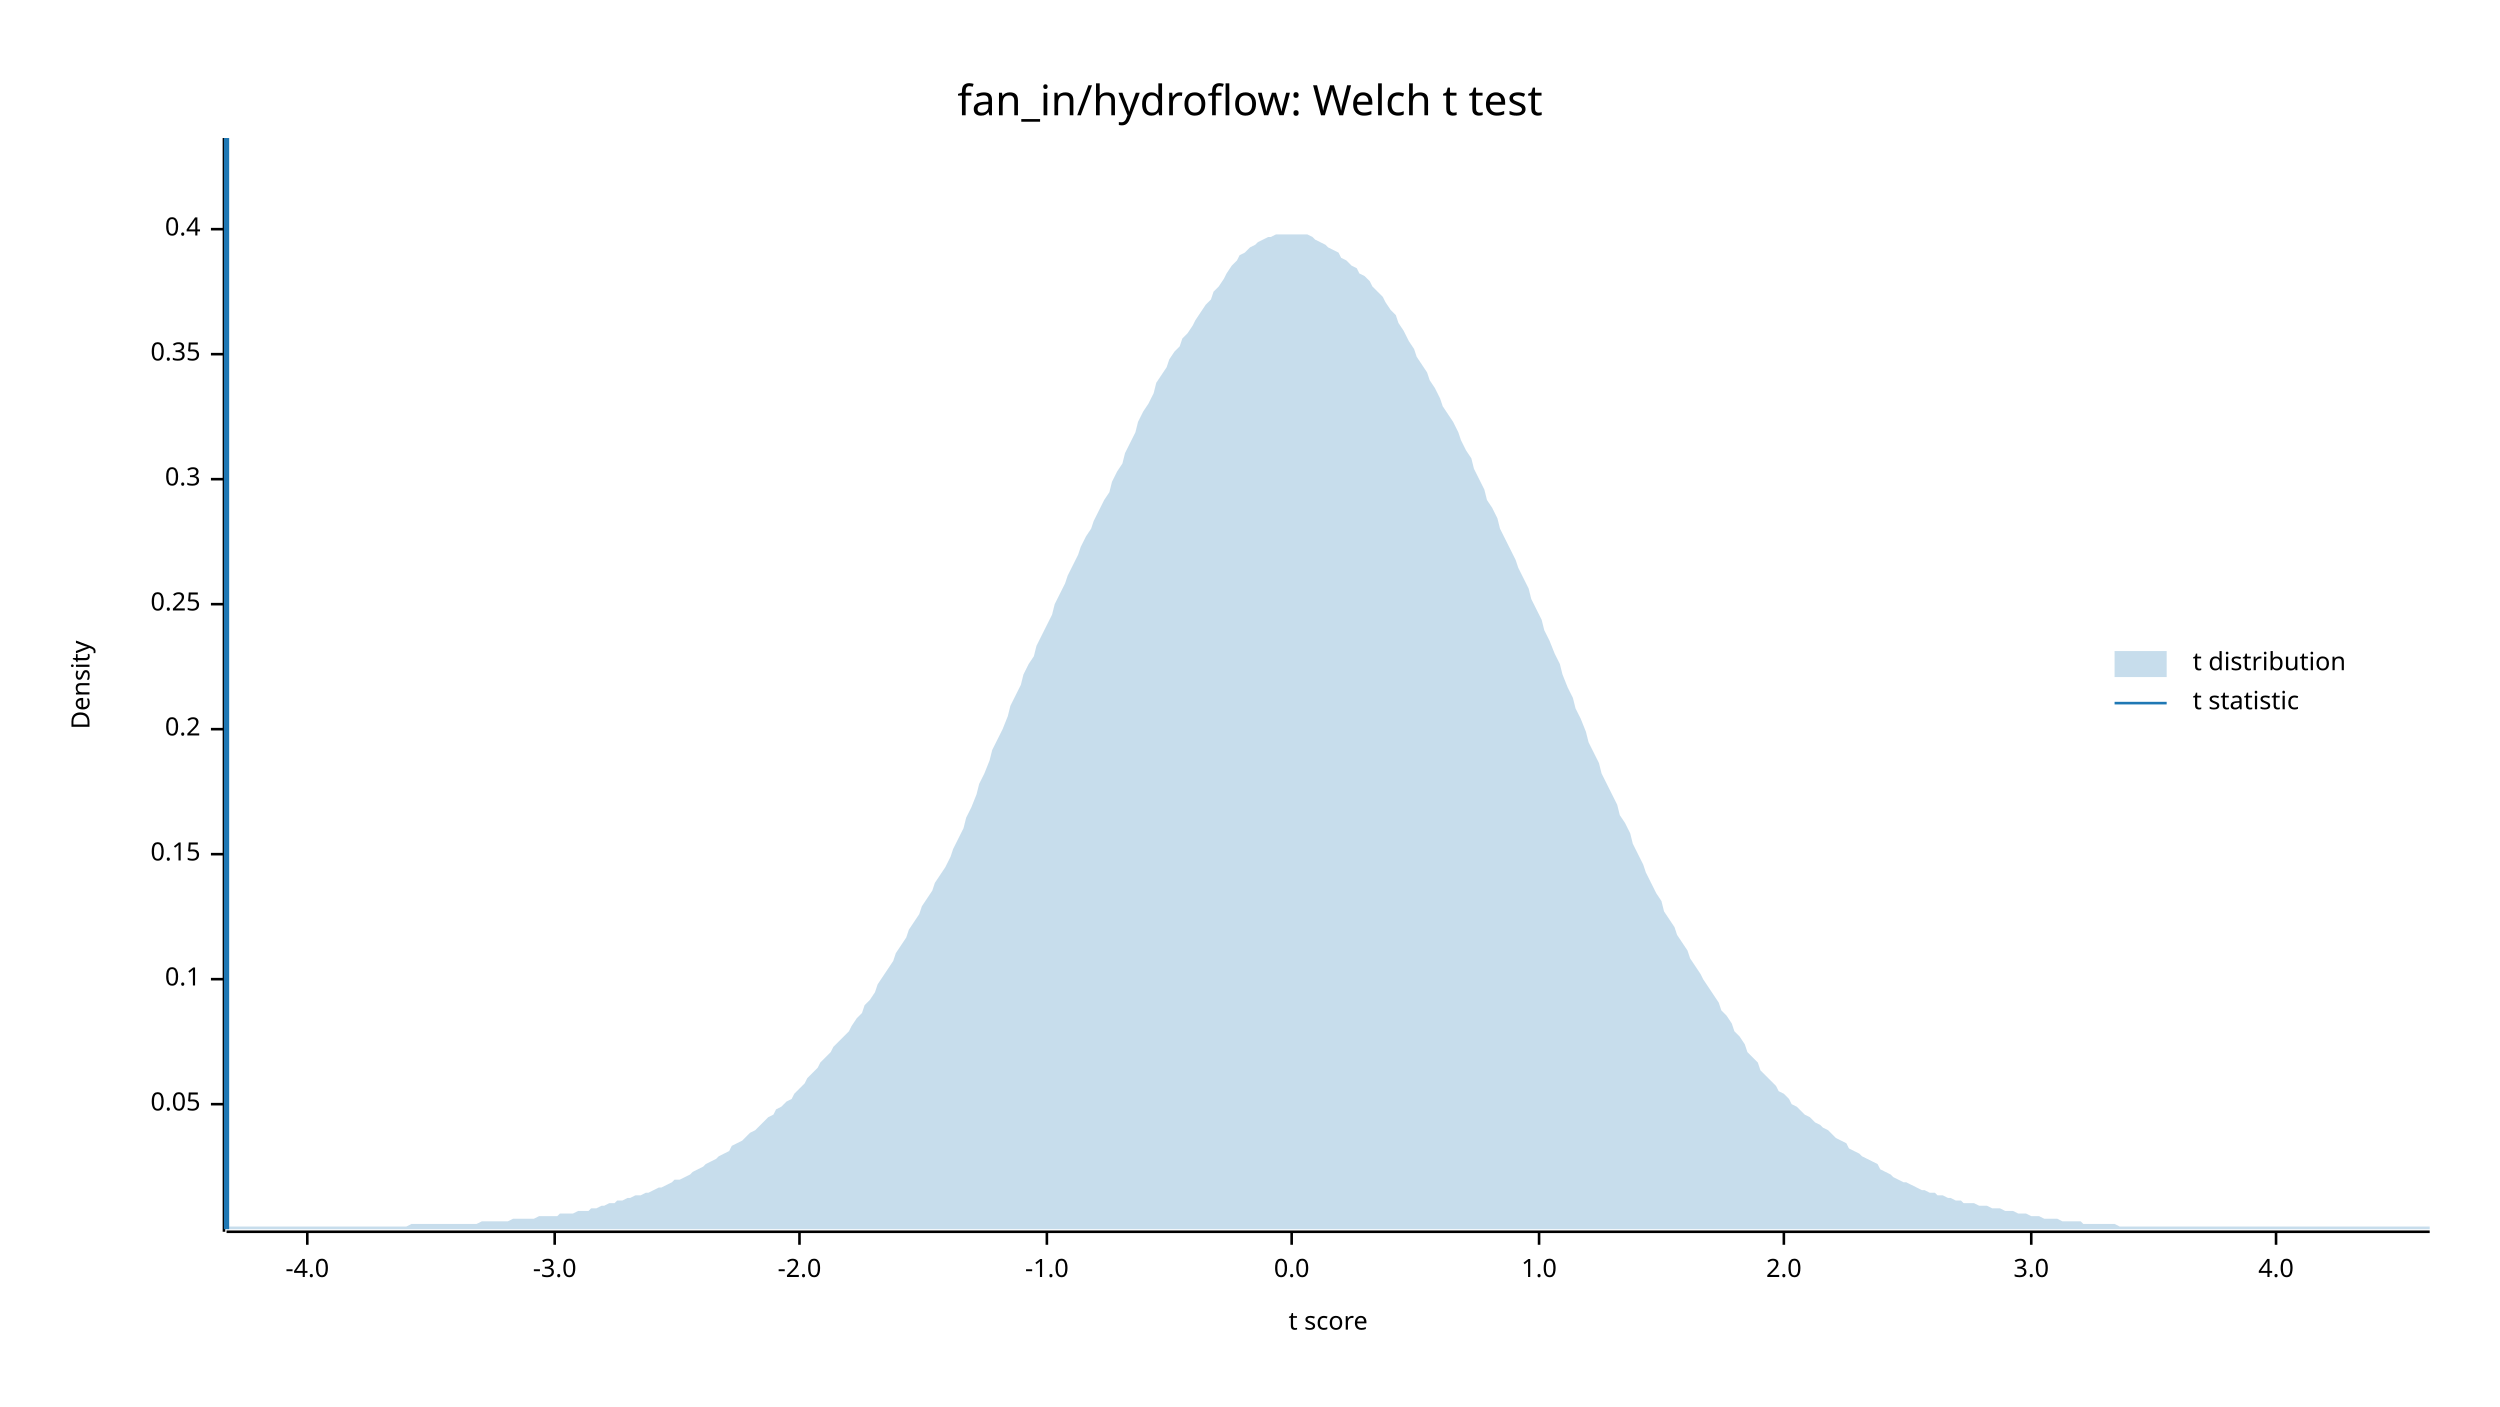
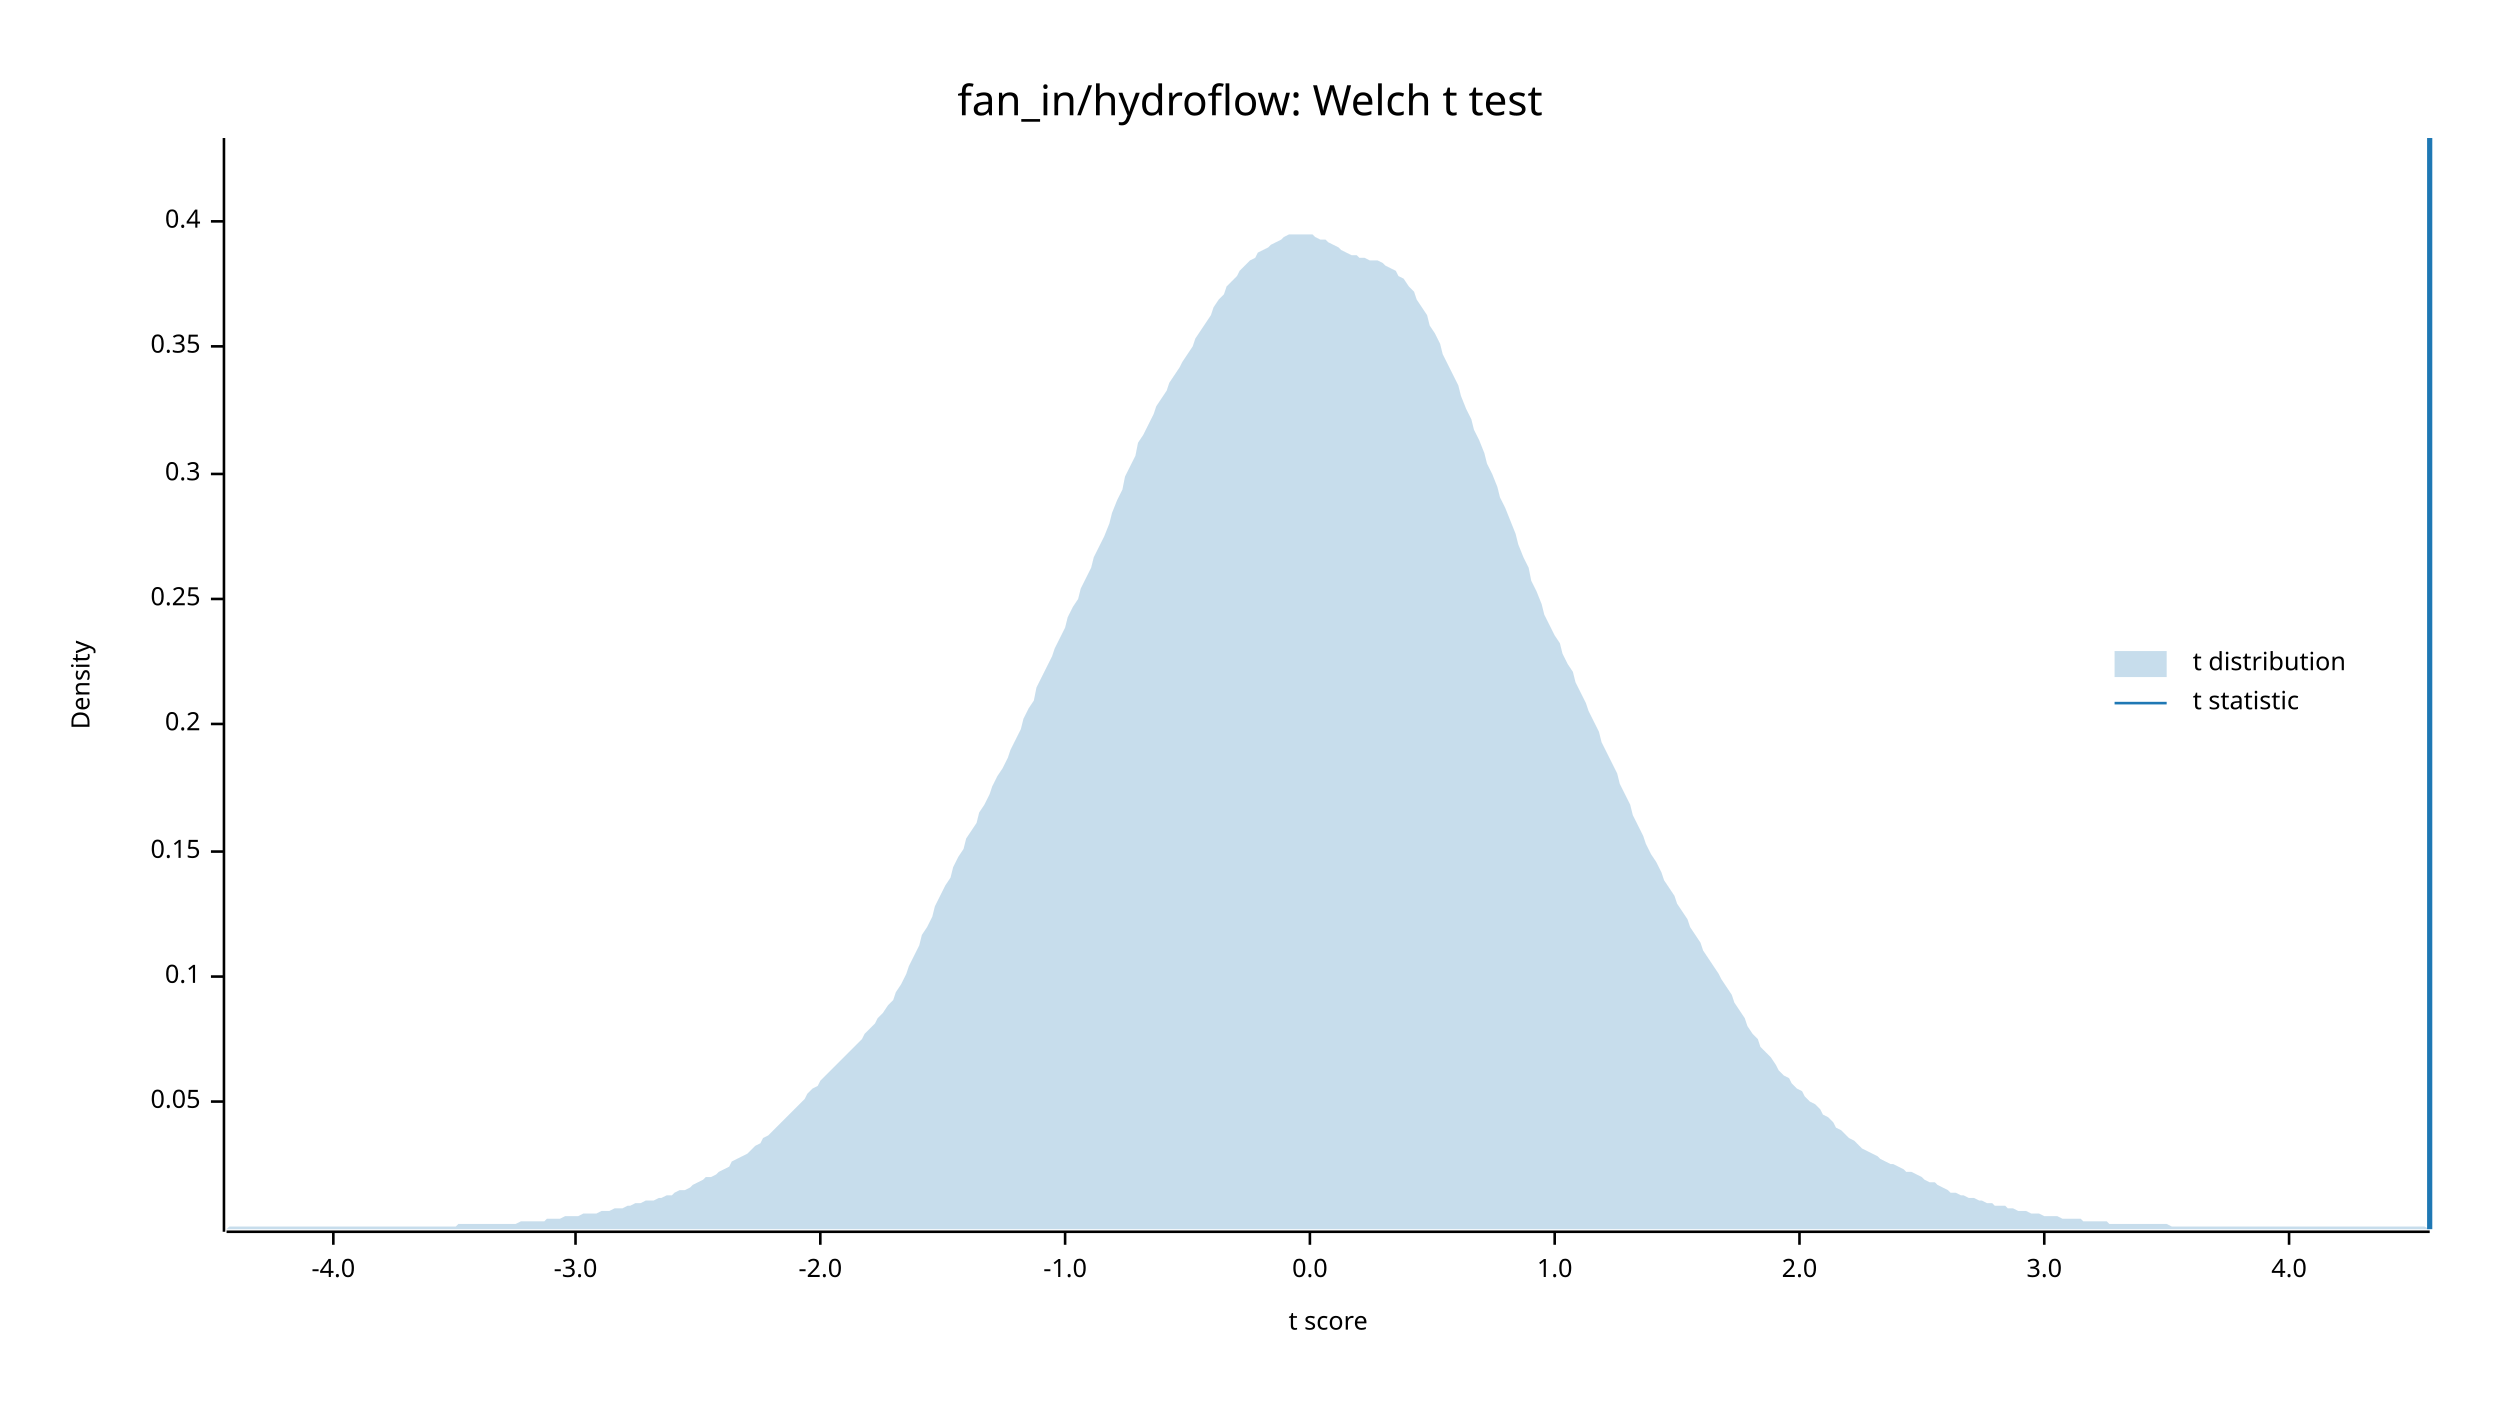
<svg xmlns="http://www.w3.org/2000/svg" width="960" height="540" viewBox="0 0 960 540">
  <text x="480" y="32" dy="0.76em" text-anchor="middle" font-family="sans-serif" font-size="16.129" opacity="1" fill="#000000">
fan_in/hydroflow: Welch t test
</text>
  <text x="27" y="263" dy="0.76em" text-anchor="middle" font-family="sans-serif" font-size="9.677" opacity="1" fill="#000000" transform="rotate(270, 27, 263)">
Density
</text>
  <text x="510" y="513" dy="-0.5ex" text-anchor="middle" font-family="sans-serif" font-size="9.677" opacity="1" fill="#000000">
t score
</text>
  <polyline fill="none" opacity="1" stroke="#000000" stroke-width="1" points="86,53 86,473 " />
-   <text x="77" y="424" dy="0.5ex" text-anchor="end" font-family="sans-serif" font-size="9.677" opacity="1" fill="#000000">
+   <text x="77" y="423" dy="0.5ex" text-anchor="end" font-family="sans-serif" font-size="9.677" opacity="1" fill="#000000">
0.05
</text>
-   <polyline fill="none" opacity="1" stroke="#000000" stroke-width="1" points="81,424 86,424 " />
-   <text x="77" y="376" dy="0.5ex" text-anchor="end" font-family="sans-serif" font-size="9.677" opacity="1" fill="#000000">
+   <polyline fill="none" opacity="1" stroke="#000000" stroke-width="1" points="81,423 86,423 " />
+   <text x="77" y="375" dy="0.5ex" text-anchor="end" font-family="sans-serif" font-size="9.677" opacity="1" fill="#000000">
0.1
</text>
-   <polyline fill="none" opacity="1" stroke="#000000" stroke-width="1" points="81,376 86,376 " />
-   <text x="77" y="328" dy="0.5ex" text-anchor="end" font-family="sans-serif" font-size="9.677" opacity="1" fill="#000000">
+   <polyline fill="none" opacity="1" stroke="#000000" stroke-width="1" points="81,375 86,375 " />
+   <text x="77" y="327" dy="0.5ex" text-anchor="end" font-family="sans-serif" font-size="9.677" opacity="1" fill="#000000">
0.15
</text>
-   <polyline fill="none" opacity="1" stroke="#000000" stroke-width="1" points="81,328 86,328 " />
-   <text x="77" y="280" dy="0.5ex" text-anchor="end" font-family="sans-serif" font-size="9.677" opacity="1" fill="#000000">
+   <polyline fill="none" opacity="1" stroke="#000000" stroke-width="1" points="81,327 86,327 " />
+   <text x="77" y="278" dy="0.5ex" text-anchor="end" font-family="sans-serif" font-size="9.677" opacity="1" fill="#000000">
0.2
</text>
-   <polyline fill="none" opacity="1" stroke="#000000" stroke-width="1" points="81,280 86,280 " />
-   <text x="77" y="232" dy="0.5ex" text-anchor="end" font-family="sans-serif" font-size="9.677" opacity="1" fill="#000000">
+   <polyline fill="none" opacity="1" stroke="#000000" stroke-width="1" points="81,278 86,278 " />
+   <text x="77" y="230" dy="0.5ex" text-anchor="end" font-family="sans-serif" font-size="9.677" opacity="1" fill="#000000">
0.25
</text>
-   <polyline fill="none" opacity="1" stroke="#000000" stroke-width="1" points="81,232 86,232 " />
-   <text x="77" y="184" dy="0.5ex" text-anchor="end" font-family="sans-serif" font-size="9.677" opacity="1" fill="#000000">
+   <polyline fill="none" opacity="1" stroke="#000000" stroke-width="1" points="81,230 86,230 " />
+   <text x="77" y="182" dy="0.5ex" text-anchor="end" font-family="sans-serif" font-size="9.677" opacity="1" fill="#000000">
0.3
</text>
-   <polyline fill="none" opacity="1" stroke="#000000" stroke-width="1" points="81,184 86,184 " />
-   <text x="77" y="136" dy="0.5ex" text-anchor="end" font-family="sans-serif" font-size="9.677" opacity="1" fill="#000000">
+   <polyline fill="none" opacity="1" stroke="#000000" stroke-width="1" points="81,182 86,182 " />
+   <text x="77" y="133" dy="0.5ex" text-anchor="end" font-family="sans-serif" font-size="9.677" opacity="1" fill="#000000">
0.35
</text>
-   <polyline fill="none" opacity="1" stroke="#000000" stroke-width="1" points="81,136 86,136 " />
-   <text x="77" y="88" dy="0.5ex" text-anchor="end" font-family="sans-serif" font-size="9.677" opacity="1" fill="#000000">
+   <polyline fill="none" opacity="1" stroke="#000000" stroke-width="1" points="81,133 86,133 " />
+   <text x="77" y="85" dy="0.5ex" text-anchor="end" font-family="sans-serif" font-size="9.677" opacity="1" fill="#000000">
0.4
</text>
-   <polyline fill="none" opacity="1" stroke="#000000" stroke-width="1" points="81,88 86,88 " />
+   <polyline fill="none" opacity="1" stroke="#000000" stroke-width="1" points="81,85 86,85 " />
  <polyline fill="none" opacity="1" stroke="#000000" stroke-width="1" points="87,473 933,473 " />
-   <text x="118" y="483" dy="0.76em" text-anchor="middle" font-family="sans-serif" font-size="9.677" opacity="1" fill="#000000">
+   <text x="128" y="483" dy="0.76em" text-anchor="middle" font-family="sans-serif" font-size="9.677" opacity="1" fill="#000000">
-4.0
</text>
-   <polyline fill="none" opacity="1" stroke="#000000" stroke-width="1" points="118,473 118,478 " />
-   <text x="213" y="483" dy="0.76em" text-anchor="middle" font-family="sans-serif" font-size="9.677" opacity="1" fill="#000000">
+   <polyline fill="none" opacity="1" stroke="#000000" stroke-width="1" points="128,473 128,478 " />
+   <text x="221" y="483" dy="0.76em" text-anchor="middle" font-family="sans-serif" font-size="9.677" opacity="1" fill="#000000">
-3.0
</text>
-   <polyline fill="none" opacity="1" stroke="#000000" stroke-width="1" points="213,473 213,478 " />
-   <text x="307" y="483" dy="0.76em" text-anchor="middle" font-family="sans-serif" font-size="9.677" opacity="1" fill="#000000">
+   <polyline fill="none" opacity="1" stroke="#000000" stroke-width="1" points="221,473 221,478 " />
+   <text x="315" y="483" dy="0.76em" text-anchor="middle" font-family="sans-serif" font-size="9.677" opacity="1" fill="#000000">
-2.0
</text>
-   <polyline fill="none" opacity="1" stroke="#000000" stroke-width="1" points="307,473 307,478 " />
-   <text x="402" y="483" dy="0.76em" text-anchor="middle" font-family="sans-serif" font-size="9.677" opacity="1" fill="#000000">
+   <polyline fill="none" opacity="1" stroke="#000000" stroke-width="1" points="315,473 315,478 " />
+   <text x="409" y="483" dy="0.76em" text-anchor="middle" font-family="sans-serif" font-size="9.677" opacity="1" fill="#000000">
-1.0
</text>
-   <polyline fill="none" opacity="1" stroke="#000000" stroke-width="1" points="402,473 402,478 " />
-   <text x="496" y="483" dy="0.76em" text-anchor="middle" font-family="sans-serif" font-size="9.677" opacity="1" fill="#000000">
+   <polyline fill="none" opacity="1" stroke="#000000" stroke-width="1" points="409,473 409,478 " />
+   <text x="503" y="483" dy="0.76em" text-anchor="middle" font-family="sans-serif" font-size="9.677" opacity="1" fill="#000000">
0.0
</text>
-   <polyline fill="none" opacity="1" stroke="#000000" stroke-width="1" points="496,473 496,478 " />
-   <text x="591" y="483" dy="0.76em" text-anchor="middle" font-family="sans-serif" font-size="9.677" opacity="1" fill="#000000">
+   <polyline fill="none" opacity="1" stroke="#000000" stroke-width="1" points="503,473 503,478 " />
+   <text x="597" y="483" dy="0.76em" text-anchor="middle" font-family="sans-serif" font-size="9.677" opacity="1" fill="#000000">
1.0
</text>
-   <polyline fill="none" opacity="1" stroke="#000000" stroke-width="1" points="591,473 591,478 " />
-   <text x="685" y="483" dy="0.76em" text-anchor="middle" font-family="sans-serif" font-size="9.677" opacity="1" fill="#000000">
+   <polyline fill="none" opacity="1" stroke="#000000" stroke-width="1" points="597,473 597,478 " />
+   <text x="691" y="483" dy="0.76em" text-anchor="middle" font-family="sans-serif" font-size="9.677" opacity="1" fill="#000000">
2.0
</text>
-   <polyline fill="none" opacity="1" stroke="#000000" stroke-width="1" points="685,473 685,478 " />
-   <text x="780" y="483" dy="0.76em" text-anchor="middle" font-family="sans-serif" font-size="9.677" opacity="1" fill="#000000">
+   <polyline fill="none" opacity="1" stroke="#000000" stroke-width="1" points="691,473 691,478 " />
+   <text x="785" y="483" dy="0.76em" text-anchor="middle" font-family="sans-serif" font-size="9.677" opacity="1" fill="#000000">
3.0
</text>
-   <polyline fill="none" opacity="1" stroke="#000000" stroke-width="1" points="780,473 780,478 " />
-   <text x="874" y="483" dy="0.76em" text-anchor="middle" font-family="sans-serif" font-size="9.677" opacity="1" fill="#000000">
+   <polyline fill="none" opacity="1" stroke="#000000" stroke-width="1" points="785,473 785,478 " />
+   <text x="879" y="483" dy="0.76em" text-anchor="middle" font-family="sans-serif" font-size="9.677" opacity="1" fill="#000000">
4.0
</text>
-   <polyline fill="none" opacity="1" stroke="#000000" stroke-width="1" points="874,473 874,478 " />
-   <polygon opacity="0.25" fill="#1F78B4" points="87,472 88,471 90,471 92,471 93,471 95,471 97,471 98,471 100,471 102,471 103,471 105,471 107,471 109,471 110,471 112,471 114,471 115,471 117,471 119,471 120,471 122,471 124,471 125,471 127,471 129,471 131,471 132,471 134,471 136,471 137,471 139,471 141,471 142,471 144,471 146,471 148,471 149,471 151,471 153,471 154,471 156,471 158,470 159,470 161,470 163,470 164,470 166,470 168,470 170,470 171,470 173,470 175,470 176,470 178,470 180,470 181,470 183,470 185,469 187,469 188,469 190,469 192,469 193,469 195,469 197,468 198,468 200,468 202,468 203,468 205,468 207,467 209,467 210,467 212,467 214,467 215,466 217,466 219,466 220,466 222,465 224,465 226,465 227,464 229,464 231,463 232,463 234,462 236,462 237,461 239,461 241,460 242,460 244,459 246,459 248,458 249,458 251,457 253,456 254,456 256,455 258,454 259,453 261,453 263,452 265,451 266,450 268,449 270,448 271,447 273,446 275,445 276,444 278,443 280,442 281,440 283,439 285,438 287,436 288,435 290,434 292,432 293,431 295,429 297,428 298,426 300,425 302,423 304,422 305,420 307,418 309,416 310,414 312,412 314,410 315,408 317,406 319,404 320,402 322,400 324,398 326,396 327,394 329,391 331,389 332,386 334,384 336,381 337,378 339,375 341,372 343,369 344,366 346,363 348,360 349,357 351,354 353,351 354,348 356,345 358,342 359,339 361,336 363,333 365,329 366,326 368,322 370,318 371,314 373,310 375,305 376,301 378,297 380,292 381,288 383,284 385,280 387,275 388,271 390,267 392,263 393,259 395,255 397,252 398,248 400,244 402,240 404,236 405,232 407,228 409,224 410,221 412,217 414,213 415,210 417,206 419,203 420,200 422,196 424,192 426,189 427,185 429,181 431,178 432,174 434,170 436,166 437,162 439,158 441,155 443,151 444,147 446,144 448,141 449,138 451,135 453,133 454,130 456,128 458,125 459,123 461,120 463,117 465,115 466,112 468,110 470,107 471,105 473,102 475,100 476,98 478,97 480,95 482,94 483,93 485,92 487,91 488,91 490,90 492,90 493,90 495,90 497,90 498,90 500,90 502,90 504,91 505,92 507,93 509,94 510,95 512,96 514,97 515,99 517,100 519,102 521,103 522,105 524,106 526,108 527,110 529,112 531,114 532,116 534,119 536,121 537,124 539,127 541,131 543,134 544,137 546,140 548,143 549,146 551,149 553,153 554,156 556,159 558,162 560,166 561,169 563,173 565,176 566,180 568,184 570,188 571,192 573,195 575,199 576,203 578,207 580,211 582,215 583,218 585,222 587,226 588,230 590,234 592,238 593,242 595,246 597,251 599,255 600,259 602,264 604,268 605,272 607,276 609,281 610,285 612,289 614,293 615,297 617,301 619,305 621,309 622,313 624,316 626,320 627,324 629,328 631,332 632,335 634,339 636,343 638,346 639,350 641,353 643,356 644,359 646,362 648,365 649,368 651,371 653,374 654,376 656,379 658,382 660,385 661,388 663,390 665,393 666,396 668,398 670,401 671,404 673,406 675,408 676,411 678,413 680,415 682,417 683,419 685,420 687,422 688,424 690,425 692,427 693,428 695,429 697,431 699,432 700,433 702,434 704,436 705,437 707,438 709,439 710,441 712,442 714,443 715,444 717,445 719,446 721,447 722,449 724,450 726,451 727,452 729,453 731,454 732,454 734,455 736,456 738,457 739,457 741,458 743,458 744,459 746,459 748,460 749,460 751,461 753,461 754,462 756,462 758,462 760,463 761,463 763,463 765,464 766,464 768,464 770,465 771,465 773,465 775,466 777,466 778,466 780,467 782,467 783,467 785,468 787,468 788,468 790,468 792,469 793,469 795,469 797,469 799,469 800,470 802,470 804,470 805,470 807,470 809,470 810,470 812,470 814,471 816,471 817,471 819,471 821,471 822,471 824,471 826,471 827,471 829,471 831,471 832,471 834,471 836,471 838,471 839,471 841,471 843,471 844,471 846,471 848,471 849,471 851,471 853,471 855,471 856,471 858,471 860,471 861,471 863,471 865,471 866,471 868,471 870,471 871,471 873,471 875,471 877,471 878,471 880,471 882,471 883,471 885,471 887,471 888,471 890,471 892,471 894,471 895,471 897,471 899,471 900,471 902,471 904,471 905,471 907,471 909,471 910,471 912,471 914,471 916,471 917,471 919,471 921,471 922,471 924,471 926,471 927,471 929,471 931,471 933,471 933,472 87,472 " />
-   <polyline fill="none" opacity="1" stroke="#1F78B4" stroke-width="2" points="87,472 87,53 " />
+   <polyline fill="none" opacity="1" stroke="#000000" stroke-width="1" points="879,473 879,478 " />
+   <polygon opacity="0.25" fill="#1F78B4" points="87,472 88,471 90,471 92,471 93,471 95,471 97,471 98,471 100,471 102,471 103,471 105,471 107,471 109,471 110,471 112,471 114,471 115,471 117,471 119,471 120,471 122,471 124,471 125,471 127,471 129,471 131,471 132,471 134,471 136,471 137,471 139,471 141,471 142,471 144,471 146,471 148,471 149,471 151,471 153,471 154,471 156,471 158,471 159,471 161,471 163,471 164,471 166,471 168,471 170,471 171,471 173,471 175,471 176,470 178,470 180,470 181,470 183,470 185,470 187,470 188,470 190,470 192,470 193,470 195,470 197,470 198,470 200,469 202,469 203,469 205,469 207,469 209,469 210,468 212,468 214,468 215,468 217,467 219,467 220,467 222,467 224,466 226,466 227,466 229,466 231,465 232,465 234,465 236,464 237,464 239,464 241,463 242,463 244,462 246,462 248,461 249,461 251,461 253,460 254,460 256,459 258,459 259,458 261,457 263,457 265,456 266,455 268,454 270,453 271,452 273,452 275,451 276,450 278,449 280,448 281,446 283,445 285,444 287,443 288,442 290,440 292,439 293,437 295,436 297,434 298,433 300,431 302,429 304,427 305,426 307,424 309,422 310,420 312,418 314,417 315,415 317,413 319,411 320,410 322,408 324,406 326,404 327,403 329,401 331,399 332,397 334,395 336,393 337,391 339,389 341,386 343,384 344,381 346,378 348,374 349,371 351,367 353,363 354,359 356,356 358,352 359,348 361,344 363,340 365,337 366,333 368,329 370,326 371,322 373,319 375,316 376,312 378,309 380,305 381,302 383,298 385,295 387,291 388,288 390,284 392,280 393,276 395,272 397,269 398,264 400,260 402,256 404,252 405,249 407,245 409,241 410,237 412,233 414,230 415,226 417,222 419,218 420,214 422,210 424,206 426,201 427,197 429,192 431,188 432,183 434,179 436,175 437,170 439,167 441,163 443,159 444,156 446,153 448,150 449,147 451,144 453,141 454,139 456,136 458,133 459,130 461,127 463,124 465,121 466,118 468,115 470,113 471,110 473,108 475,106 476,104 478,102 480,100 482,99 483,97 485,96 487,95 488,94 490,93 492,92 493,91 495,90 497,90 498,90 500,90 502,90 504,90 505,91 507,92 509,92 510,93 512,94 514,95 515,96 517,97 519,98 521,98 522,99 524,99 526,100 527,100 529,100 531,101 532,102 534,103 536,104 537,106 539,107 541,110 543,112 544,115 546,118 548,121 549,125 551,128 553,132 554,136 556,140 558,144 560,148 561,152 563,157 565,161 566,165 568,169 570,174 571,178 573,182 575,187 576,191 578,195 580,200 582,205 583,209 585,214 587,218 588,223 590,227 592,232 593,236 595,240 597,244 599,247 600,251 602,255 604,258 605,262 607,266 609,270 610,273 612,277 614,281 615,285 617,289 619,293 621,297 622,301 624,305 626,309 627,313 629,317 631,321 632,324 634,328 636,331 638,335 639,338 641,341 643,344 644,347 646,350 648,353 649,356 651,359 653,362 654,365 656,368 658,371 660,374 661,376 663,379 665,382 666,385 668,388 670,391 671,394 673,397 675,399 676,402 678,404 680,406 682,409 683,411 685,413 687,414 688,416 690,418 692,419 693,421 695,423 697,424 699,426 700,428 702,429 704,431 705,433 707,434 709,436 710,437 712,438 714,440 715,441 717,442 719,443 721,444 722,445 724,446 726,447 727,447 729,448 731,449 732,450 734,450 736,451 738,452 739,453 741,454 743,454 744,455 746,456 748,457 749,458 751,458 753,459 754,459 756,460 758,460 760,461 761,461 763,462 765,462 766,463 768,463 770,463 771,464 773,464 775,465 777,465 778,465 780,466 782,466 783,466 785,467 787,467 788,467 790,467 792,468 793,468 795,468 797,468 799,468 800,469 802,469 804,469 805,469 807,469 809,469 810,470 812,470 814,470 816,470 817,470 819,470 821,470 822,470 824,470 826,470 827,470 829,470 831,470 832,470 834,471 836,471 838,471 839,471 841,471 843,471 844,471 846,471 848,471 849,471 851,471 853,471 855,471 856,471 858,471 860,471 861,471 863,471 865,471 866,471 868,471 870,471 871,471 873,471 875,471 877,471 878,471 880,471 882,471 883,471 885,471 887,471 888,471 890,471 892,471 894,471 895,471 897,471 899,471 900,471 902,471 904,471 905,471 907,471 909,471 910,471 912,471 914,471 916,471 917,471 919,471 921,471 922,471 924,471 926,471 927,471 929,471 931,471 933,472 933,472 87,472 " />
+   <polyline fill="none" opacity="1" stroke="#1F78B4" stroke-width="2" points="933,472 933,53 " />
  <text x="842" y="250" dy="0.76em" text-anchor="start" font-family="sans-serif" font-size="9.677" opacity="1" fill="#000000">
t distribution
</text>
  <text x="842" y="265" dy="0.76em" text-anchor="start" font-family="sans-serif" font-size="9.677" opacity="1" fill="#000000">
t statistic
</text>
  <rect x="812" y="250" width="20" height="10" opacity="0.25" fill="#1F78B4" stroke="none" />
  <polyline fill="none" opacity="1" stroke="#1F78B4" stroke-width="1" points="812,270 832,270 " />
</svg>
